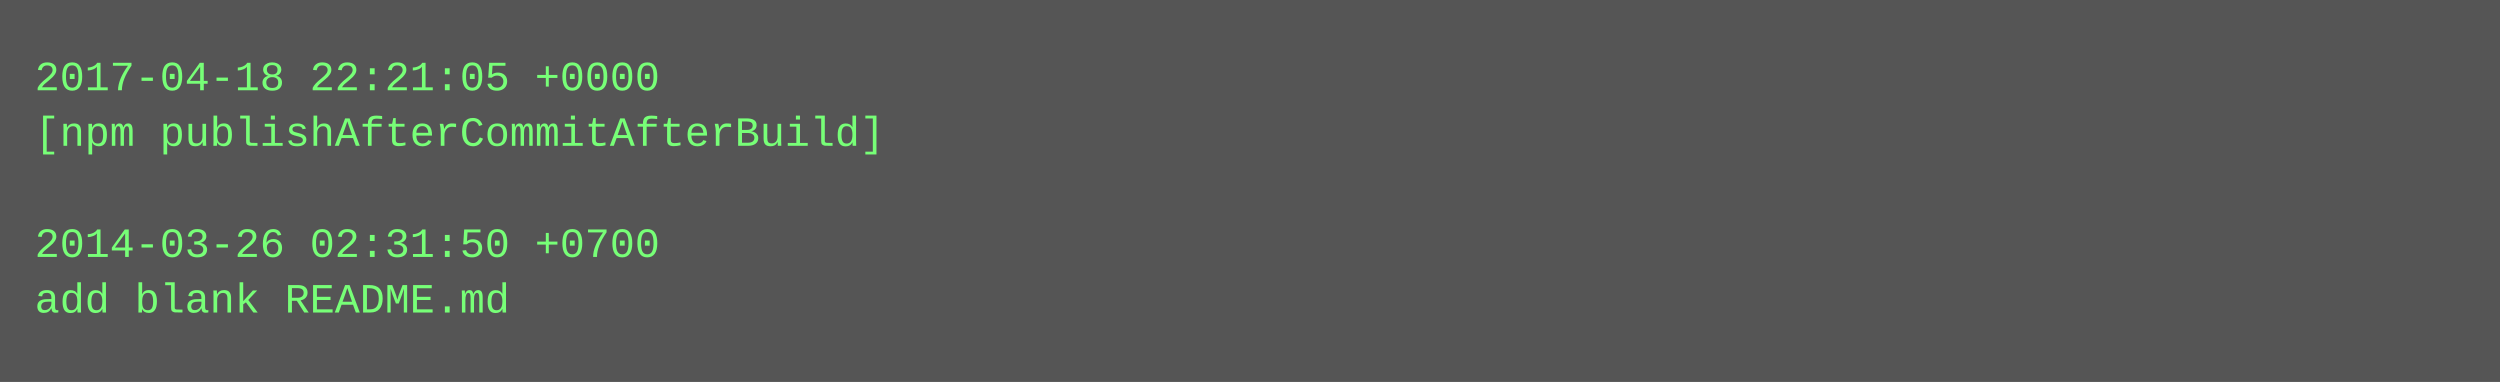
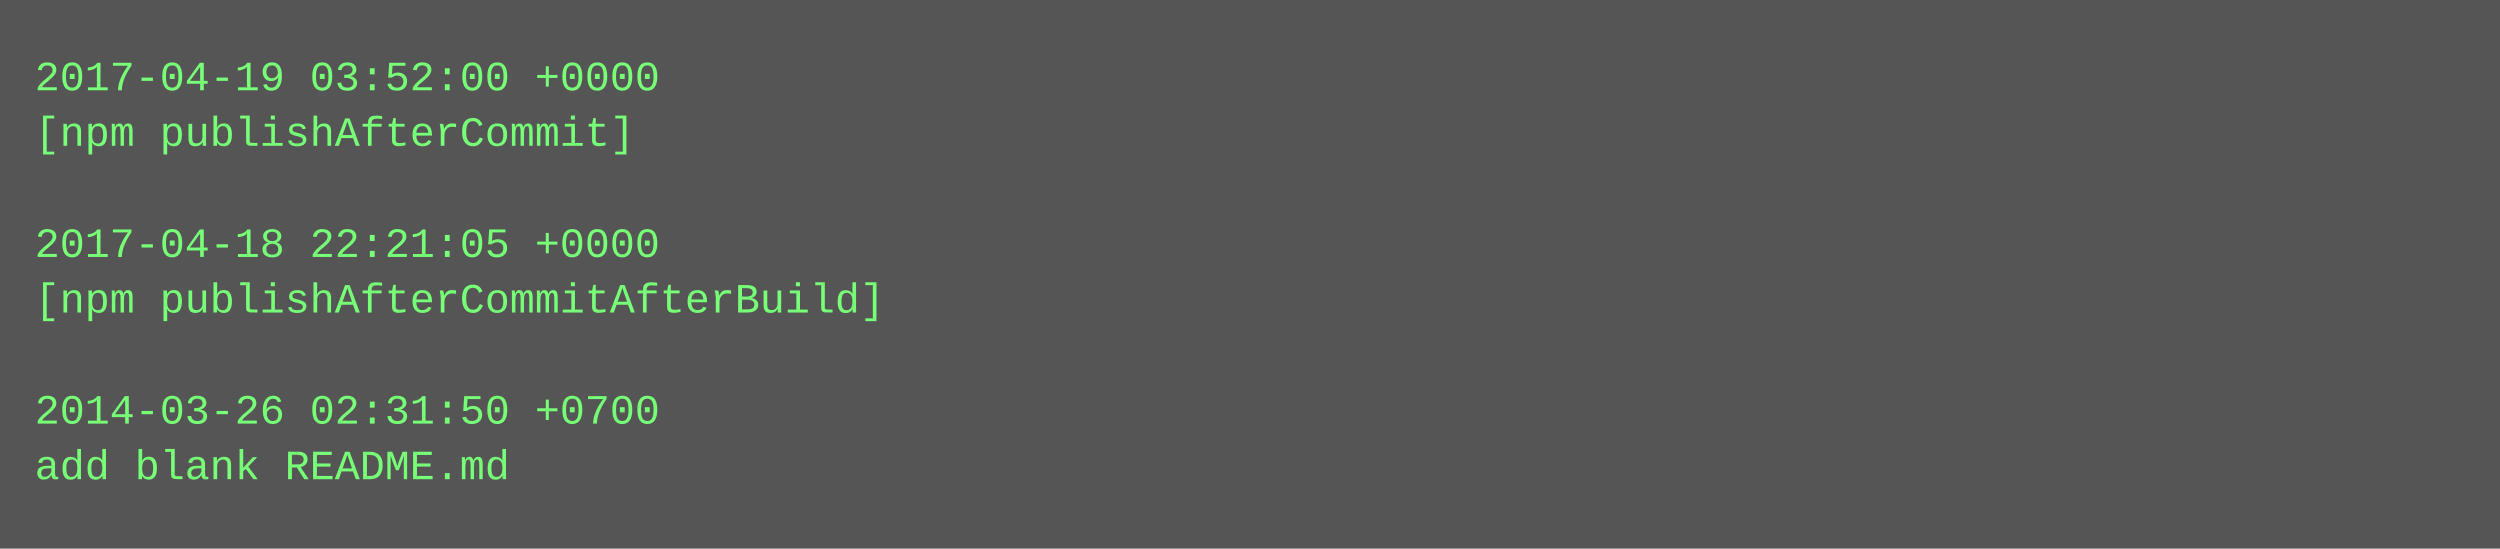
- <svg xmlns="http://www.w3.org/2000/svg" height="110" width="720">
-   <rect height="110" fill="#555" width="720" />
+ <svg xmlns="http://www.w3.org/2000/svg" height="158" width="720">
+   <rect height="158" fill="#555" width="720" />
  <text fill="#7f7" font-family="Courier New" font-size="12" xml:space="preserve">
-     <tspan x="10" y="26">2017-04-18 22:21:05 +0000</tspan>
-     <tspan x="10" y="42">[npm publishAfterCommitAfterBuild]</tspan>
+     <tspan x="10" y="26">2017-04-19 03:52:00 +0000</tspan>
+     <tspan x="10" y="42">[npm publishAfterCommit]</tspan>
    <tspan x="10" y="58" />
-     <tspan x="10" y="74">2014-03-26 02:31:50 +0700</tspan>
-     <tspan x="10" y="90">add blank README.md</tspan>
+     <tspan x="10" y="74">2017-04-18 22:21:05 +0000</tspan>
+     <tspan x="10" y="90">[npm publishAfterCommitAfterBuild]</tspan>
+     <tspan x="10" y="106" />
+     <tspan x="10" y="122">2014-03-26 02:31:50 +0700</tspan>
+     <tspan x="10" y="138">add blank README.md</tspan>
  </text>
</svg>
